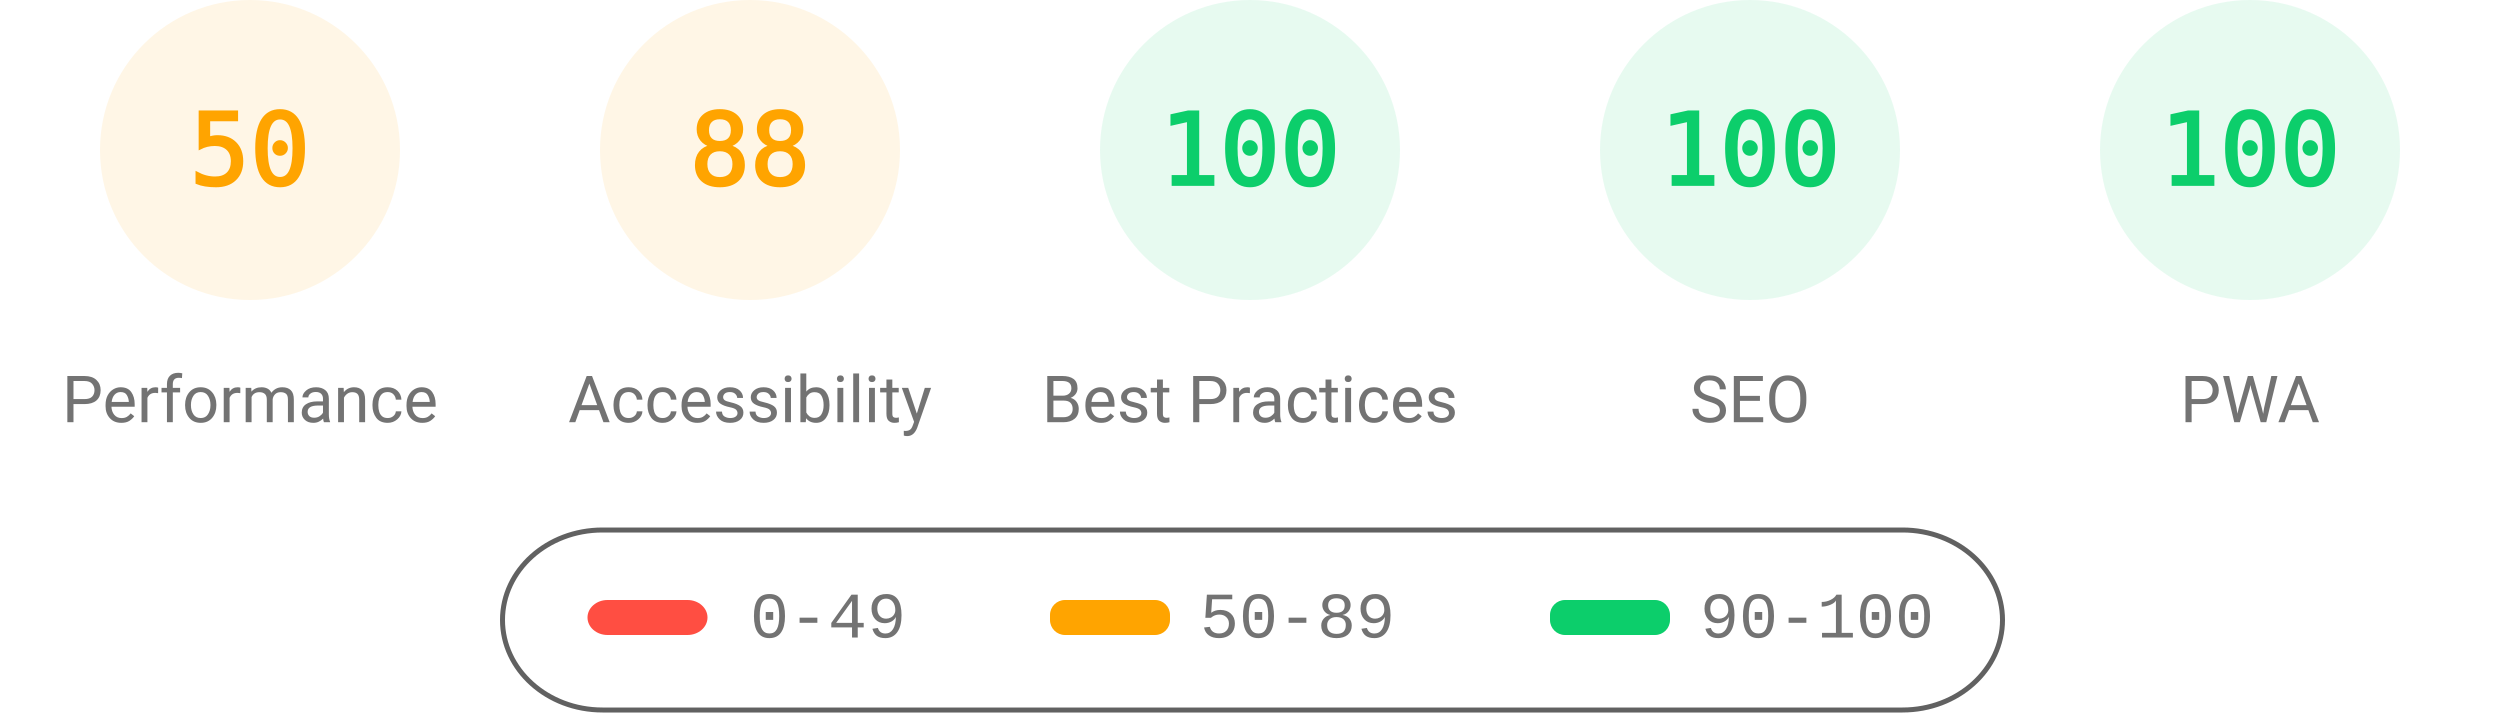
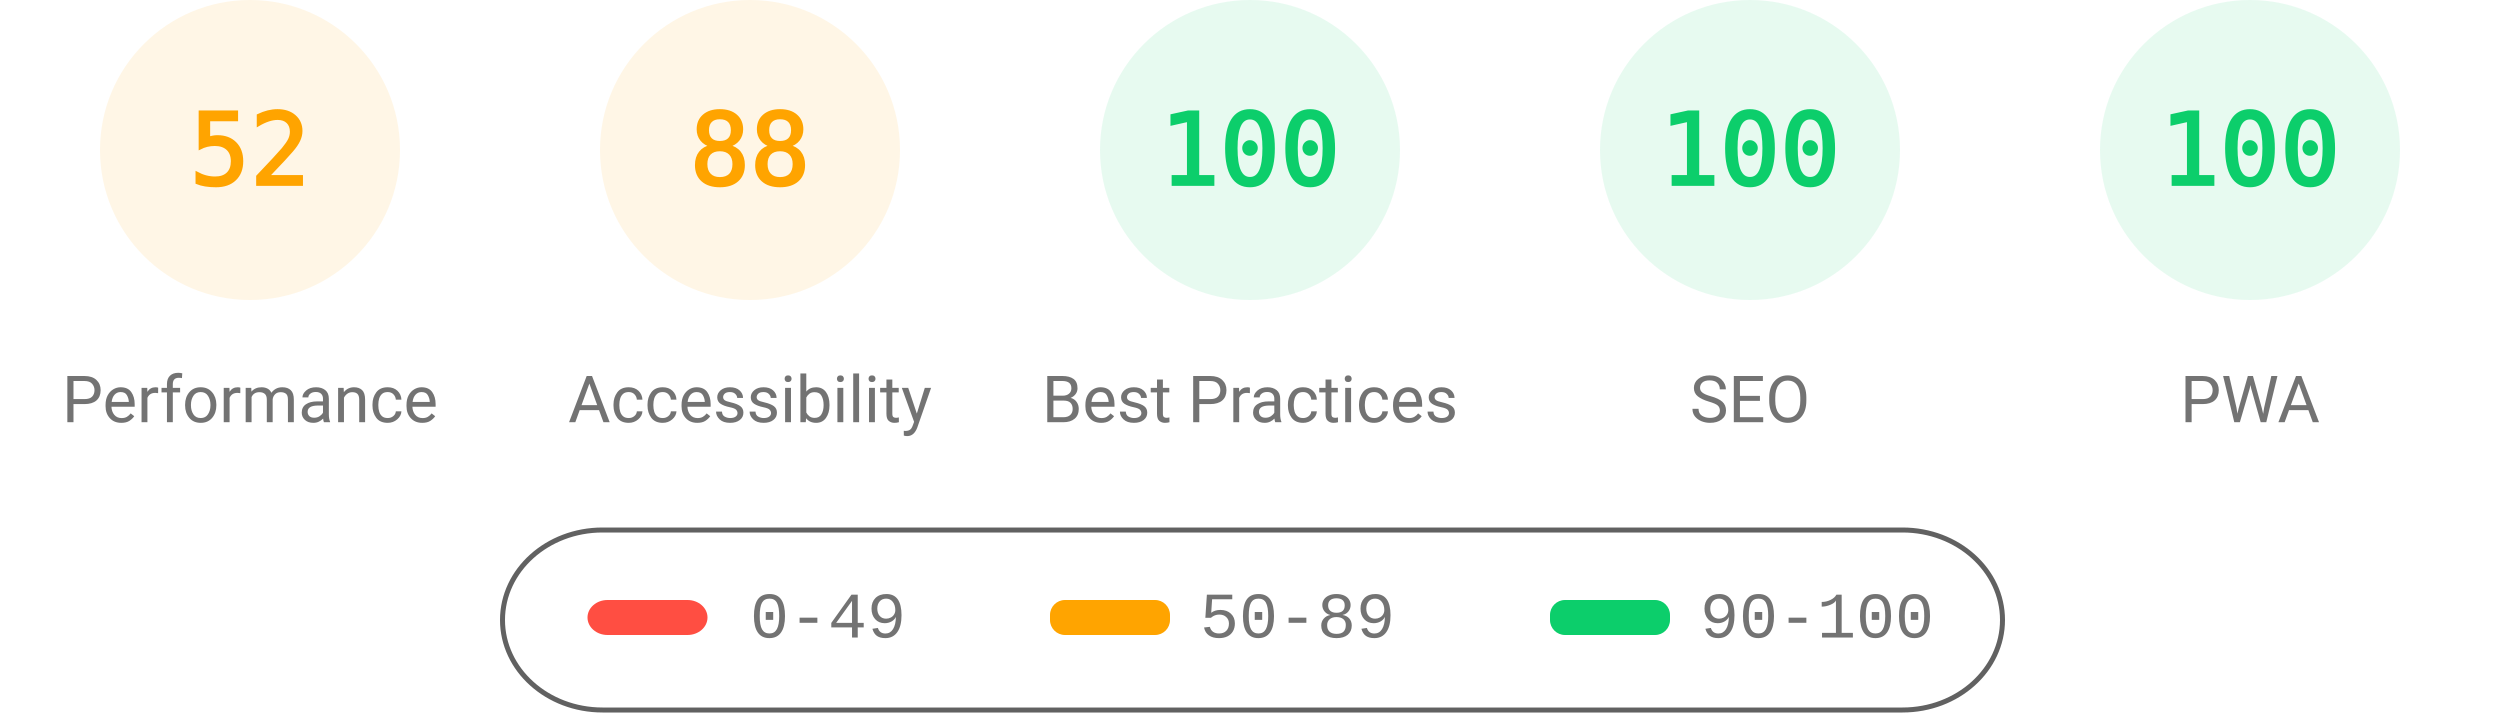
<svg xmlns="http://www.w3.org/2000/svg" fill="none" width="1000" height="285">
  <style>.gauge-base{opacity:.1}.gauge-arc{fill:none;animation-delay:250ms;stroke-linecap:round;transform:rotate(-90deg);transform-origin:100px 60px;animation:load-gauge 1s ease forwards}.guage-text{font-size:40px;font-family:monospace;text-align:center}.guage-red{color:#ff4e42;fill:#ff4e42;stroke:#ff4e42}.guage-orange{color:#ffa400;fill:#ffa400;stroke:#ffa400}.guage-green{color:#0cce6b;fill:#0cce6b;stroke:#0cce6b}.guage-undefined{color:#5c5c5c;fill:#5c5c5c;stroke:#5c5c5c}.guage-title{color:#737373;fill:#737373;stroke:none;font-size:26px;line-height:26px;font-family:Roboto,Halvetica,Arial,sans-serif}@keyframes load-gauge{from{stroke-dasharray:0 352.858}}</style>
  <svg class="guage-div guage-perf guage-orange" viewBox="0 0 200 200" width="200" height="200">
    <circle class="gauge-base" r="56" cx="100" cy="60" stroke-width="8" />
-     <circle class="gauge-arc guage-arc-1" r="56" cx="100" cy="60" stroke-width="8" style="stroke-dasharray:175.929,351.858" />
-     <text class="guage-text" x="100" y="60" alignment-baseline="central" dominant-baseline="central" text-anchor="middle">50</text>
+     <circle class="gauge-arc guage-arc-1" r="56" cx="100" cy="60" stroke-width="8" style="stroke-dasharray:182.966,351.858" />
+     <text class="guage-text" x="100" y="60" alignment-baseline="central" dominant-baseline="central" text-anchor="middle">52</text>
    <text class="guage-title" x="100" y="160" alignment-baseline="central" dominant-baseline="central" text-anchor="middle">Performance</text>
  </svg>
  <svg class="guage-div guage-acc guage-orange" viewBox="0 0 200 200" width="200" height="200" x="200">
    <circle class="gauge-base" r="56" cx="100" cy="60" stroke-width="8" />
    <circle class="gauge-arc guage-arc-2" r="56" cx="100" cy="60" stroke-width="8" style="stroke-dasharray:309.635,351.858" />
    <text class="guage-text" x="100" y="60" alignment-baseline="central" dominant-baseline="central" text-anchor="middle">88</text>
    <text class="guage-title" x="100" y="160" alignment-baseline="central" dominant-baseline="central" text-anchor="middle">Accessibility</text>
  </svg>
  <svg class="guage-div guage-best guage-green" viewBox="0 0 200 200" width="200" height="200" x="400">
    <circle class="gauge-base" r="56" cx="100" cy="60" stroke-width="8" />
    <circle class="gauge-arc guage-arc-3" r="56" cx="100" cy="60" stroke-width="8" style="stroke-dasharray:351.858,351.858" />
    <text class="guage-text" x="100" y="60" alignment-baseline="central" dominant-baseline="central" text-anchor="middle">100</text>
    <text class="guage-title" x="100" y="160" alignment-baseline="central" dominant-baseline="central" text-anchor="middle">Best Practices</text>
  </svg>
  <svg class="guage-div guage-seo guage-green" viewBox="0 0 200 200" width="200" height="200" x="600">
    <circle class="gauge-base" r="56" cx="100" cy="60" stroke-width="8" />
    <circle class="gauge-arc guage-arc-4" r="56" cx="100" cy="60" stroke-width="8" style="stroke-dasharray:351.858,351.858" />
    <text class="guage-text" x="100" y="60" alignment-baseline="central" dominant-baseline="central" text-anchor="middle">100</text>
    <text class="guage-title" x="100" y="160" alignment-baseline="central" dominant-baseline="central" text-anchor="middle">SEO</text>
  </svg>
  <svg class="guage-div guage-pwa guage-green" viewBox="0 0 200 200" width="200" height="200" x="800">
    <circle class="gauge-base" r="56" cx="100" cy="60" stroke-width="8" />
    <circle class="gauge-arc guage-arc-4" r="56" cx="100" cy="60" stroke-width="8" style="stroke-dasharray:351.858,351.858" />
    <text class="guage-text" x="100" y="60" alignment-baseline="central" dominant-baseline="central" text-anchor="middle">100</text>
    <text class="guage-title" x="100" y="160" alignment-baseline="central" dominant-baseline="central" text-anchor="middle">PWA</text>
  </svg>
  <svg width="604" height="76" x="200" y="210">
    <path fill="none" id="canvas_background" d="M-1-1h604v80H-1z" />
    <rect fill-opacity="0" stroke="#616161" stroke-width="2" rx="40" id="svg_2" height="72" width="600" y="2" x="1" fill="#000" />
    <rect stroke="#000" rx="8" id="svg_3" height="14" width="48" y="30" x="35" stroke-opacity="null" stroke-width="0" fill="#ff4e42" />
    <rect stroke="#000" rx="6" id="svg_4" height="14" width="48" y="30" x="220" stroke-opacity="null" stroke-width="0" fill="#ffa400" />
    <rect stroke="#000" rx="6" id="svg_5" height="14" width="48" y="30" x="420" stroke-opacity="null" stroke-width="0" fill="#0cce6b" />
    <text xml:space="preserve" text-anchor="start" font-family="'Courier New', Courier, monospace" font-size="26" id="svg_6" y="45" x="100" stroke-opacity="null" stroke-width="0" stroke="#000" fill="#737373">0-49</text>
    <text xml:space="preserve" text-anchor="start" font-family="'Courier New', Courier, monospace" font-size="26" id="svg_7" y="45" x="280" stroke-opacity="null" stroke-width="0" stroke="#000" fill="#737373">50-89</text>
    <text xml:space="preserve" text-anchor="start" font-family="'Courier New', Courier, monospace" font-size="26" id="svg_8" y="45" x="480" stroke-opacity="null" stroke-width="0" stroke="#000" fill="#737373">90-100</text>
  </svg>
</svg>
